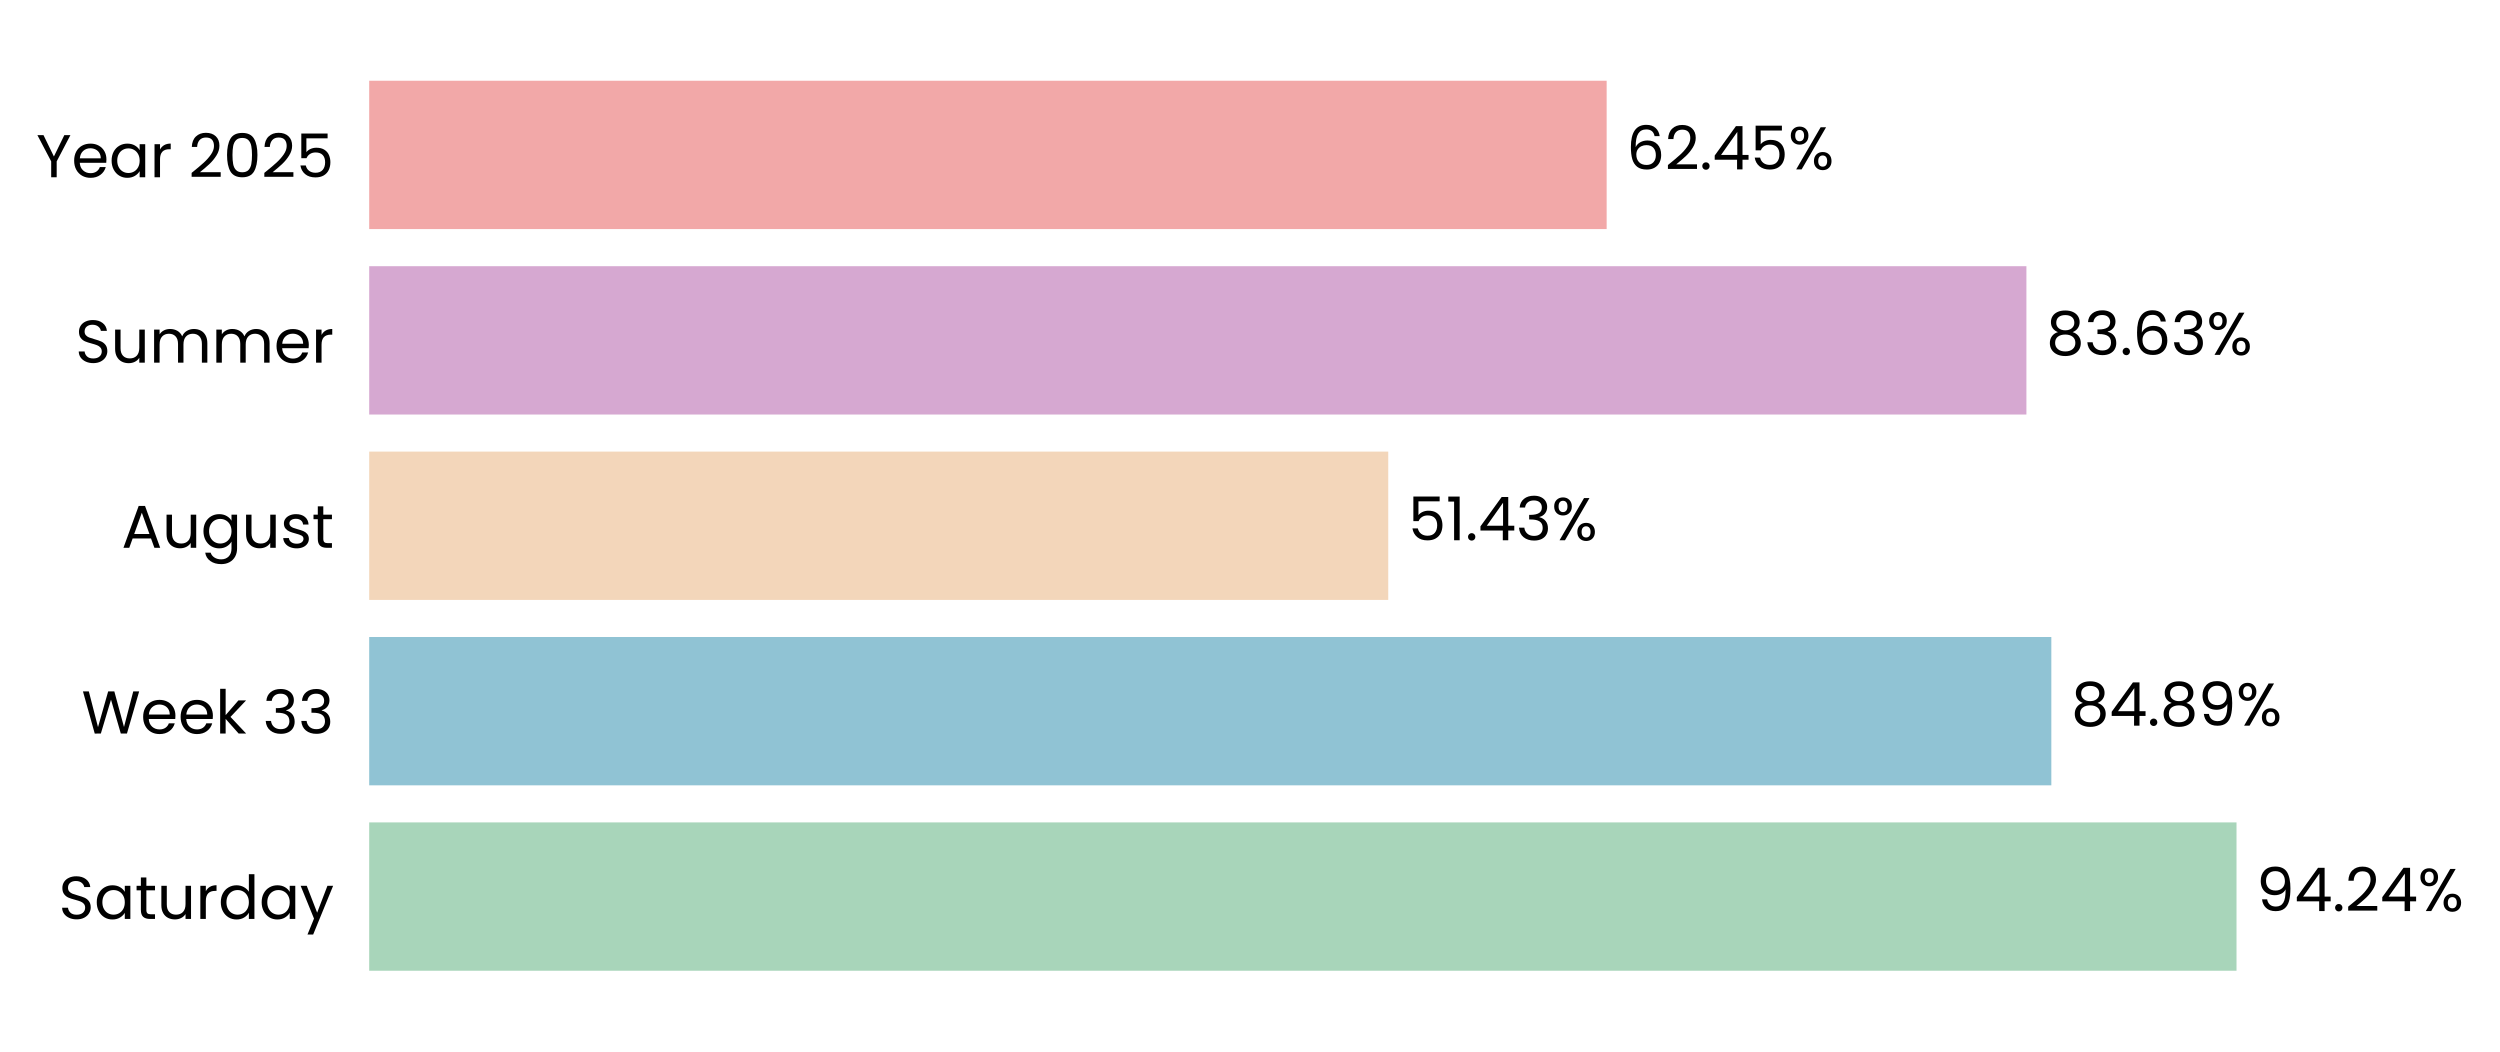
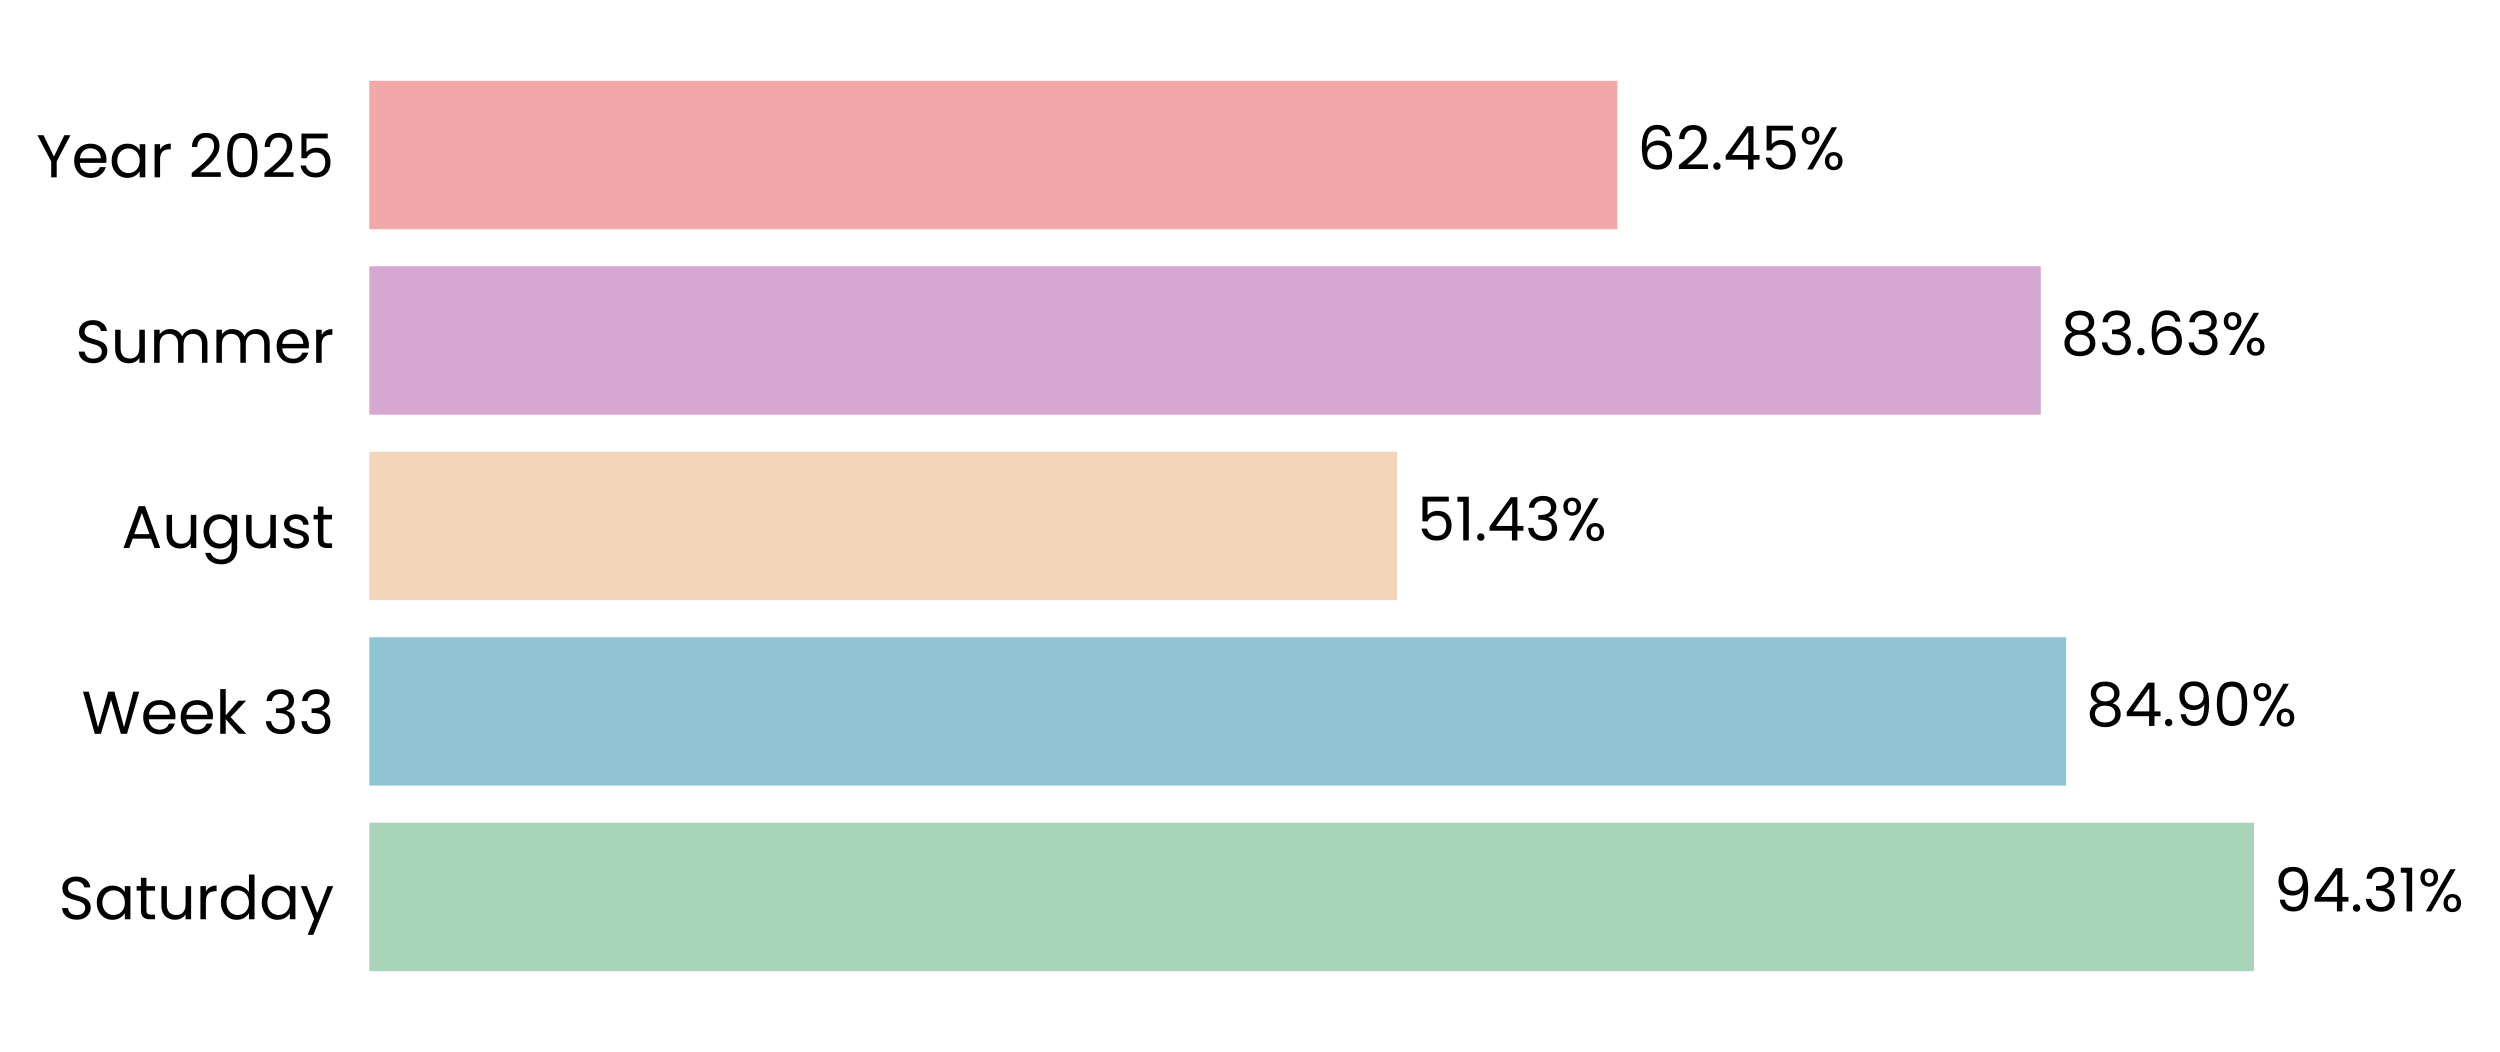
- <svg xmlns="http://www.w3.org/2000/svg" xmlns:xlink="http://www.w3.org/1999/xlink" width="496.43pt" height="208.8pt" viewBox="0 0 496.43 208.8" version="1.1">
+ <svg xmlns="http://www.w3.org/2000/svg" xmlns:xlink="http://www.w3.org/1999/xlink" width="496.25pt" height="208.8pt" viewBox="0 0 496.25 208.8" version="1.1">
  <defs>
    <style type="text/css">*{stroke-linejoin: round; stroke-linecap: butt}</style>
  </defs>
  <g id="figure_1">
    <g id="patch_1">
-       <path d="M 0 208.8  L 496.43 208.8  L 496.43 0  L 0 0  L 0 208.8  z " style="fill: none" />
+       <path d="M 0 208.8  L 496.25 208.8  L 496.25 0  L 0 0  L 0 208.8  z " style="fill: none" />
    </g>
    <g id="axes_1">
      <g id="patch_2">
-         <path d="M 73.311 201.6  L 466.789 201.6  L 466.789 7.2  L 73.311 7.2  L 73.311 201.6  z " style="fill: none" />
+         <path d="M 73.311 201.6  L 470.028 201.6  L 470.028 7.2  L 73.311 7.2  L 73.311 201.6  z " style="fill: none" />
      </g>
      <g id="patch_3">
-         <path d="M 73.311 192.764  L 444.109 192.764  L 444.109 163.309  L 73.311 163.309  z " clip-path="url(#p6ee575448f)" style="fill: #a8d5ba" />
+         <path d="M 73.311 192.764  L 447.437 192.764  L 447.437 163.309  L 73.311 163.309  z " clip-path="url(#p7d7066810b)" style="fill: #a8d5ba" />
      </g>
      <g id="patch_4">
-         <path d="M 73.311 155.945  L 407.338 155.945  L 407.338 126.491  L 73.311 126.491  z " clip-path="url(#p6ee575448f)" style="fill: #90c3d4" />
+         <path d="M 73.311 155.945  L 410.127 155.945  L 410.127 126.491  L 73.311 126.491  z " clip-path="url(#p7d7066810b)" style="fill: #90c3d4" />
      </g>
      <g id="patch_5">
-         <path d="M 73.311 119.127  L 275.665 119.127  L 275.665 89.673  L 73.311 89.673  z " clip-path="url(#p6ee575448f)" style="fill: #f3d6ba" />
+         <path d="M 73.311 119.127  L 277.339 119.127  L 277.339 89.673  L 73.311 89.673  z " clip-path="url(#p7d7066810b)" style="fill: #f3d6ba" />
      </g>
      <g id="patch_6">
-         <path d="M 73.311 82.309  L 402.389 82.309  L 402.389 52.855  L 73.311 52.855  z " clip-path="url(#p6ee575448f)" style="fill: #d6a8d1" />
+         <path d="M 73.311 82.309  L 405.1 82.309  L 405.1 52.855  L 73.311 52.855  z " clip-path="url(#p7d7066810b)" style="fill: #d6a8d1" />
      </g>
      <g id="patch_7">
-         <path d="M 73.311 45.491  L 319.038 45.491  L 319.038 16.036  L 73.311 16.036  z " clip-path="url(#p6ee575448f)" style="fill: #f2a8a8" />
+         <path d="M 73.311 45.491  L 321.061 45.491  L 321.061 16.036  L 73.311 16.036  z " clip-path="url(#p7d7066810b)" style="fill: #f2a8a8" />
      </g>
      <g id="matplotlib.axis_1">
        <g id="ytick_1">
          <g id="text_1">
            <g transform="translate(11.65312 182.4764) scale(0.12 -0.12)">
              <defs>
                <path id="Poppins-Regular-53" d="M 1907 -45  Q 1466 -45 1117 112  Q 768 269 569 547  Q 371 826 365 1190  L 986 1190  Q 1018 877 1245 662  Q 1472 448 1907 448  Q 2323 448 2563 656  Q 2803 864 2803 1190  Q 2803 1446 2662 1606  Q 2522 1766 2310 1849  Q 2099 1933 1741 2029  Q 1299 2144 1033 2259  Q 768 2374 579 2620  Q 390 2867 390 3283  Q 390 3648 576 3929  Q 762 4211 1098 4364  Q 1434 4518 1869 4518  Q 2496 4518 2896 4204  Q 3296 3891 3347 3373  L 2707 3373  Q 2675 3629 2438 3824  Q 2202 4019 1811 4019  Q 1446 4019 1216 3830  Q 986 3642 986 3302  Q 986 3059 1123 2905  Q 1261 2752 1462 2672  Q 1664 2592 2029 2490  Q 2470 2368 2739 2249  Q 3008 2131 3200 1884  Q 3392 1638 3392 1216  Q 3392 890 3219 602  Q 3046 314 2707 134  Q 2368 -45 1907 -45  z " transform="scale(0.015625)" />
                <path id="Poppins-Regular-61" d="M 275 1766  Q 275 2304 492 2710  Q 710 3117 1091 3341  Q 1472 3565 1939 3565  Q 2400 3565 2739 3366  Q 3078 3168 3245 2867  L 3245 3507  L 3834 3507  L 3834 0  L 3245 0  L 3245 653  Q 3072 346 2729 144  Q 2387 -58 1933 -58  Q 1466 -58 1088 172  Q 710 403 492 819  Q 275 1235 275 1766  z M 3245 1760  Q 3245 2157 3085 2451  Q 2925 2746 2653 2902  Q 2381 3059 2054 3059  Q 1728 3059 1459 2905  Q 1190 2752 1030 2457  Q 870 2163 870 1766  Q 870 1363 1030 1065  Q 1190 768 1459 611  Q 1728 454 2054 454  Q 2381 454 2653 611  Q 2925 768 3085 1065  Q 3245 1363 3245 1760  z " transform="scale(0.015625)" />
                <path id="Poppins-Regular-74" d="M 1203 3027  L 1203 960  Q 1203 704 1312 598  Q 1421 493 1690 493  L 2118 493  L 2118 0  L 1594 0  Q 1107 0 864 224  Q 621 448 621 960  L 621 3027  L 166 3027  L 166 3507  L 621 3507  L 621 4390  L 1203 4390  L 1203 3507  L 2118 3507  L 2118 3027  L 1203 3027  z " transform="scale(0.015625)" />
                <path id="Poppins-Regular-75" d="M 3603 3507  L 3603 0  L 3021 0  L 3021 518  Q 2854 250 2556 99  Q 2259 -51 1901 -51  Q 1491 -51 1164 118  Q 838 288 649 627  Q 461 966 461 1453  L 461 3507  L 1037 3507  L 1037 1530  Q 1037 1011 1299 732  Q 1562 454 2016 454  Q 2483 454 2752 742  Q 3021 1030 3021 1581  L 3021 3507  L 3603 3507  z " transform="scale(0.015625)" />
                <path id="Poppins-Regular-72" d="M 1075 2938  Q 1229 3238 1513 3404  Q 1798 3571 2208 3571  L 2208 2970  L 2054 2970  Q 1075 2970 1075 1907  L 1075 0  L 493 0  L 493 3507  L 1075 3507  L 1075 2938  z " transform="scale(0.015625)" />
                <path id="Poppins-Regular-64" d="M 275 1766  Q 275 2304 492 2710  Q 710 3117 1091 3341  Q 1472 3565 1946 3565  Q 2355 3565 2707 3376  Q 3059 3187 3245 2880  L 3245 4736  L 3834 4736  L 3834 0  L 3245 0  L 3245 659  Q 3072 346 2733 144  Q 2394 -58 1939 -58  Q 1472 -58 1091 172  Q 710 403 492 819  Q 275 1235 275 1766  z M 3245 1760  Q 3245 2157 3085 2451  Q 2925 2746 2653 2902  Q 2381 3059 2054 3059  Q 1728 3059 1459 2905  Q 1190 2752 1030 2457  Q 870 2163 870 1766  Q 870 1363 1030 1065  Q 1190 768 1459 611  Q 1728 454 2054 454  Q 2381 454 2653 611  Q 2925 768 3085 1065  Q 3245 1363 3245 1760  z " transform="scale(0.015625)" />
                <path id="Poppins-Regular-79" d="M 3514 3507  L 1402 -1651  L 800 -1651  L 1491 38  L 77 3507  L 723 3507  L 1824 666  L 2912 3507  L 3514 3507  z " transform="scale(0.015625)" />
              </defs>
              <use xlink:href="#Poppins-Regular-53" />
              <use xlink:href="#Poppins-Regular-61" transform="translate(58.7 0)" />
              <use xlink:href="#Poppins-Regular-74" transform="translate(126.3 0)" />
              <use xlink:href="#Poppins-Regular-75" transform="translate(162.7 0)" />
              <use xlink:href="#Poppins-Regular-72" transform="translate(226.7 0)" />
              <use xlink:href="#Poppins-Regular-64" transform="translate(264 0)" />
              <use xlink:href="#Poppins-Regular-61" transform="translate(331.5999 0)" />
              <use xlink:href="#Poppins-Regular-79" transform="translate(399.1999 0)" />
            </g>
          </g>
        </g>
        <g id="ytick_2">
          <g id="text_2">
            <g transform="translate(16.19813 145.6582) scale(0.12 -0.12)">
              <defs>
                <path id="Poppins-Regular-57" d="M 6099 4461  L 4806 0  L 4154 0  L 3117 3590  L 2042 0  L 1395 -6  L 147 4461  L 768 4461  L 1741 678  L 2816 4461  L 3469 4461  L 4493 691  L 5472 4461  L 6099 4461  z " transform="scale(0.015625)" />
                <path id="Poppins-Regular-65" d="M 3693 1888  Q 3693 1722 3674 1536  L 870 1536  Q 902 1018 1225 726  Q 1549 435 2010 435  Q 2387 435 2640 611  Q 2893 787 2995 1082  L 3622 1082  Q 3482 576 3059 259  Q 2637 -58 2010 -58  Q 1510 -58 1116 166  Q 723 390 499 803  Q 275 1216 275 1760  Q 275 2304 492 2713  Q 710 3123 1104 3344  Q 1498 3565 2010 3565  Q 2509 3565 2893 3347  Q 3277 3130 3485 2749  Q 3693 2368 3693 1888  z M 3091 2010  Q 3091 2342 2944 2582  Q 2797 2822 2544 2947  Q 2291 3072 1984 3072  Q 1542 3072 1232 2790  Q 922 2509 877 2010  L 3091 2010  z " transform="scale(0.015625)" />
                <path id="Poppins-Regular-6b" d="M 2451 0  L 1075 1549  L 1075 0  L 493 0  L 493 4736  L 1075 4736  L 1075 1952  L 2426 3507  L 3238 3507  L 1587 1760  L 3245 0  L 2451 0  z " transform="scale(0.015625)" />
                <path id="Poppins-Regular-20" transform="scale(0.015625)" />
                <path id="Poppins-Regular-33" d="M 384 3462  Q 429 4051 838 4384  Q 1248 4717 1901 4717  Q 2336 4717 2653 4560  Q 2970 4403 3133 4134  Q 3296 3866 3296 3526  Q 3296 3130 3069 2842  Q 2842 2554 2477 2470  L 2477 2438  Q 2893 2336 3136 2035  Q 3379 1734 3379 1248  Q 3379 883 3212 592  Q 3046 301 2713 134  Q 2381 -32 1914 -32  Q 1235 -32 800 323  Q 365 678 314 1331  L 877 1331  Q 922 947 1190 704  Q 1459 461 1907 461  Q 2355 461 2588 694  Q 2822 928 2822 1299  Q 2822 1779 2502 1990  Q 2182 2202 1536 2202  L 1389 2202  L 1389 2688  L 1542 2688  Q 2131 2694 2432 2883  Q 2733 3072 2733 3469  Q 2733 3808 2512 4013  Q 2291 4218 1882 4218  Q 1485 4218 1241 4013  Q 998 3808 954 3462  L 384 3462  z " transform="scale(0.015625)" />
              </defs>
              <use xlink:href="#Poppins-Regular-57" />
              <use xlink:href="#Poppins-Regular-65" transform="translate(97.59999 0)" />
              <use xlink:href="#Poppins-Regular-65" transform="translate(159.6 0)" />
              <use xlink:href="#Poppins-Regular-6b" transform="translate(221.6 0)" />
              <use xlink:href="#Poppins-Regular-20" transform="translate(273.0999 0)" />
              <use xlink:href="#Poppins-Regular-33" transform="translate(299.7999 0)" />
              <use xlink:href="#Poppins-Regular-33" transform="translate(358.6999 0)" />
            </g>
          </g>
        </g>
        <g id="ytick_3">
          <g id="text_3">
            <g transform="translate(24.11812 108.78) scale(0.12 -0.12)">
              <defs>
                <path id="Poppins-Regular-41" d="M 3130 992  L 1184 992  L 826 0  L 211 0  L 1824 4435  L 2496 4435  L 4102 0  L 3488 0  L 3130 992  z M 2963 1466  L 2157 3718  L 1350 1466  L 2963 1466  z " transform="scale(0.015625)" />
                <path id="Poppins-Regular-67" d="M 1939 3565  Q 2394 3565 2736 3366  Q 3078 3168 3245 2867  L 3245 3507  L 3834 3507  L 3834 -77  Q 3834 -557 3629 -931  Q 3424 -1306 3043 -1517  Q 2662 -1728 2157 -1728  Q 1466 -1728 1005 -1401  Q 544 -1075 461 -512  L 1037 -512  Q 1133 -832 1433 -1027  Q 1734 -1222 2157 -1222  Q 2637 -1222 2941 -921  Q 3245 -621 3245 -77  L 3245 659  Q 3072 352 2733 147  Q 2394 -58 1939 -58  Q 1472 -58 1091 172  Q 710 403 492 819  Q 275 1235 275 1766  Q 275 2304 492 2710  Q 710 3117 1091 3341  Q 1472 3565 1939 3565  z M 3245 1760  Q 3245 2157 3085 2451  Q 2925 2746 2653 2902  Q 2381 3059 2054 3059  Q 1728 3059 1459 2905  Q 1190 2752 1030 2457  Q 870 2163 870 1766  Q 870 1363 1030 1065  Q 1190 768 1459 611  Q 1728 454 2054 454  Q 2381 454 2653 611  Q 2925 768 3085 1065  Q 3245 1363 3245 1760  z " transform="scale(0.015625)" />
                <path id="Poppins-Regular-73" d="M 1734 -58  Q 1331 -58 1011 80  Q 691 218 505 464  Q 320 710 301 1030  L 902 1030  Q 928 768 1149 601  Q 1370 435 1728 435  Q 2061 435 2253 582  Q 2445 730 2445 954  Q 2445 1184 2240 1296  Q 2035 1408 1606 1517  Q 1216 1619 969 1724  Q 723 1830 547 2038  Q 371 2246 371 2586  Q 371 2854 531 3078  Q 691 3302 985 3433  Q 1280 3565 1658 3565  Q 2240 3565 2598 3270  Q 2957 2976 2982 2464  L 2400 2464  Q 2381 2739 2179 2905  Q 1978 3072 1638 3072  Q 1325 3072 1139 2937  Q 954 2803 954 2586  Q 954 2413 1066 2301  Q 1178 2189 1347 2121  Q 1517 2054 1818 1971  Q 2195 1869 2432 1769  Q 2669 1670 2838 1472  Q 3008 1274 3014 954  Q 3014 666 2854 435  Q 2694 205 2403 73  Q 2112 -58 1734 -58  z " transform="scale(0.015625)" />
              </defs>
              <use xlink:href="#Poppins-Regular-41" />
              <use xlink:href="#Poppins-Regular-75" transform="translate(67.39999 0)" />
              <use xlink:href="#Poppins-Regular-67" transform="translate(131.4 0)" />
              <use xlink:href="#Poppins-Regular-75" transform="translate(199 0)" />
              <use xlink:href="#Poppins-Regular-73" transform="translate(263 0)" />
              <use xlink:href="#Poppins-Regular-74" transform="translate(315.2 0)" />
            </g>
          </g>
        </g>
        <g id="ytick_4">
          <g id="text_4">
            <g transform="translate(14.95125 72.02182) scale(0.12 -0.12)">
              <defs>
                <path id="Poppins-Regular-6d" d="M 4710 3571  Q 5120 3571 5440 3401  Q 5760 3232 5945 2893  Q 6131 2554 6131 2067  L 6131 0  L 5555 0  L 5555 1984  Q 5555 2509 5296 2787  Q 5037 3066 4595 3066  Q 4141 3066 3872 2774  Q 3603 2483 3603 1933  L 3603 0  L 3027 0  L 3027 1984  Q 3027 2509 2768 2787  Q 2509 3066 2067 3066  Q 1613 3066 1344 2774  Q 1075 2483 1075 1933  L 1075 0  L 493 0  L 493 3507  L 1075 3507  L 1075 3002  Q 1248 3277 1539 3424  Q 1830 3571 2182 3571  Q 2624 3571 2963 3372  Q 3302 3174 3469 2790  Q 3616 3162 3955 3366  Q 4294 3571 4710 3571  z " transform="scale(0.015625)" />
              </defs>
              <use xlink:href="#Poppins-Regular-53" />
              <use xlink:href="#Poppins-Regular-75" transform="translate(58.7 0)" />
              <use xlink:href="#Poppins-Regular-6d" transform="translate(122.7 0)" />
              <use xlink:href="#Poppins-Regular-6d" transform="translate(225.7 0)" />
              <use xlink:href="#Poppins-Regular-65" transform="translate(328.7 0)" />
              <use xlink:href="#Poppins-Regular-72" transform="translate(390.6999 0)" />
            </g>
          </g>
        </g>
        <g id="ytick_5">
          <g id="text_5">
            <g transform="translate(7.2 35.20364) scale(0.12 -0.12)">
              <defs>
                <path id="Poppins-Regular-59" d="M 3616 4461  L 2163 1683  L 2163 0  L 1581 0  L 1581 1683  L 122 4461  L 768 4461  L 1869 2202  L 2970 4461  L 3616 4461  z " transform="scale(0.015625)" />
                <path id="Poppins-Regular-32" d="M 326 467  Q 1139 1120 1600 1539  Q 2061 1958 2377 2416  Q 2694 2874 2694 3315  Q 2694 3731 2492 3971  Q 2291 4211 1843 4211  Q 1408 4211 1168 3939  Q 928 3667 909 3213  L 346 3213  Q 371 3930 780 4320  Q 1190 4710 1837 4710  Q 2496 4710 2883 4345  Q 3270 3981 3270 3341  Q 3270 2810 2953 2307  Q 2637 1805 2233 1424  Q 1830 1043 1203 538  L 3405 538  L 3405 51  L 326 51  L 326 467  z " transform="scale(0.015625)" />
                <path id="Poppins-Regular-30" d="M 397 2362  Q 397 3462 755 4080  Q 1114 4698 2010 4698  Q 2899 4698 3257 4080  Q 3616 3462 3616 2362  Q 3616 1242 3257 621  Q 2899 0 2010 0  Q 1114 0 755 621  Q 397 1242 397 2362  z M 3040 2362  Q 3040 2918 2966 3305  Q 2893 3693 2665 3929  Q 2438 4166 2010 4166  Q 1574 4166 1347 3929  Q 1120 3693 1046 3305  Q 973 2918 973 2362  Q 973 1786 1046 1395  Q 1120 1005 1347 768  Q 1574 531 2010 531  Q 2438 531 2665 768  Q 2893 1005 2966 1395  Q 3040 1786 3040 2362  z " transform="scale(0.015625)" />
                <path id="Poppins-Regular-35" d="M 3347 4122  L 1101 4122  L 1101 2662  Q 1248 2867 1536 2998  Q 1824 3130 2157 3130  Q 2688 3130 3021 2909  Q 3354 2688 3498 2339  Q 3642 1990 3642 1600  Q 3642 1139 3469 774  Q 3296 410 2941 198  Q 2586 -13 2061 -13  Q 1389 -13 973 332  Q 557 678 467 1254  L 1037 1254  Q 1120 890 1389 685  Q 1658 480 2067 480  Q 2573 480 2829 784  Q 3085 1088 3085 1587  Q 3085 2086 2829 2358  Q 2573 2630 2074 2630  Q 1734 2630 1481 2467  Q 1229 2304 1114 2022  L 563 2022  L 563 4634  L 3347 4634  L 3347 4122  z " transform="scale(0.015625)" />
              </defs>
              <use xlink:href="#Poppins-Regular-59" />
              <use xlink:href="#Poppins-Regular-65" transform="translate(58.39999 0)" />
              <use xlink:href="#Poppins-Regular-61" transform="translate(120.4 0)" />
              <use xlink:href="#Poppins-Regular-72" transform="translate(188 0)" />
              <use xlink:href="#Poppins-Regular-20" transform="translate(225.3 0)" />
              <use xlink:href="#Poppins-Regular-32" transform="translate(252 0)" />
              <use xlink:href="#Poppins-Regular-30" transform="translate(309.4999 0)" />
              <use xlink:href="#Poppins-Regular-32" transform="translate(372.2999 0)" />
              <use xlink:href="#Poppins-Regular-35" transform="translate(429.7999 0)" />
            </g>
          </g>
        </g>
      </g>
      <g id="text_6">
-         <g transform="translate(448.0442 180.9164) scale(0.12 -0.12)">
+         <g transform="translate(451.4041 180.9164) scale(0.12 -0.12)">
          <defs>
            <path id="Poppins-Regular-39" d="M 1146 1242  Q 1210 877 1443 678  Q 1677 480 2074 480  Q 2605 480 2857 896  Q 3110 1312 3098 2298  Q 2963 2010 2649 1846  Q 2336 1683 1952 1683  Q 1523 1683 1187 1859  Q 851 2035 659 2374  Q 467 2714 467 3194  Q 467 3878 864 4297  Q 1261 4717 1990 4717  Q 2886 4717 3248 4134  Q 3610 3552 3610 2400  Q 3610 1594 3466 1069  Q 3322 544 2979 269  Q 2637 -6 2042 -6  Q 1389 -6 1024 346  Q 659 698 608 1242  L 1146 1242  z M 2048 2176  Q 2477 2176 2752 2441  Q 3027 2707 3027 3162  Q 3027 3642 2758 3936  Q 2490 4230 2003 4230  Q 1555 4230 1289 3948  Q 1024 3667 1024 3206  Q 1024 2739 1286 2457  Q 1549 2176 2048 2176  z " transform="scale(0.015625)" />
            <path id="Poppins-Regular-34" d="M 256 1030  L 256 1472  L 2502 4582  L 3200 4582  L 3200 1536  L 3840 1536  L 3840 1030  L 3200 1030  L 3200 0  L 2624 0  L 2624 1030  L 256 1030  z M 2650 3974  L 928 1536  L 2650 1536  L 2650 3974  z " transform="scale(0.015625)" />
            <path id="Poppins-Regular-2e" d="M 678 -38  Q 512 -38 397 77  Q 282 192 282 358  Q 282 525 397 640  Q 512 755 678 755  Q 838 755 950 640  Q 1062 525 1062 358  Q 1062 192 950 77  Q 838 -38 678 -38  z " transform="scale(0.015625)" />
+             <path id="Poppins-Regular-31" d="M 243 4096  L 243 4627  L 1446 4627  L 1446 0  L 858 0  L 858 4096  L 243 4096  z " transform="scale(0.015625)" />
            <path id="Poppins-Regular-25" d="M 269 3584  Q 269 4019 531 4278  Q 794 4538 1203 4538  Q 1613 4538 1875 4278  Q 2138 4019 2138 3584  Q 2138 3142 1875 2883  Q 1613 2624 1203 2624  Q 794 2624 531 2883  Q 269 3142 269 3584  z M 4006 4467  L 1414 0  L 838 0  L 3430 4467  L 4006 4467  z M 1203 4179  Q 986 4179 861 4028  Q 736 3878 736 3584  Q 736 3290 861 3136  Q 986 2982 1203 2982  Q 1421 2982 1549 3139  Q 1677 3296 1677 3584  Q 1677 3878 1549 4028  Q 1421 4179 1203 4179  z M 2720 883  Q 2720 1325 2982 1584  Q 3245 1843 3654 1843  Q 4064 1843 4323 1584  Q 4582 1325 4582 883  Q 4582 448 4323 185  Q 4064 -77 3654 -77  Q 3245 -77 2982 182  Q 2720 442 2720 883  z M 3648 1478  Q 3430 1478 3302 1328  Q 3174 1178 3174 883  Q 3174 595 3302 444  Q 3430 294 3648 294  Q 3866 294 3994 444  Q 4122 595 4122 883  Q 4122 1178 3994 1328  Q 3866 1478 3648 1478  z " transform="scale(0.015625)" />
          </defs>
          <use xlink:href="#Poppins-Regular-39" />
          <use xlink:href="#Poppins-Regular-34" transform="translate(62.99999 0)" />
          <use xlink:href="#Poppins-Regular-2e" transform="translate(125.9 0)" />
-           <use xlink:href="#Poppins-Regular-32" transform="translate(146.9 0)" />
-           <use xlink:href="#Poppins-Regular-34" transform="translate(204.3999 0)" />
-           <use xlink:href="#Poppins-Regular-25" transform="translate(267.2999 0)" />
+           <use xlink:href="#Poppins-Regular-33" transform="translate(146.9 0)" />
+           <use xlink:href="#Poppins-Regular-31" transform="translate(205.8 0)" />
+           <use xlink:href="#Poppins-Regular-25" transform="translate(237.7999 0)" />
        </g>
      </g>
      <g id="text_7">
-         <g transform="translate(411.2727 144.0982) scale(0.12 -0.12)">
+         <g transform="translate(414.0939 144.0982) scale(0.12 -0.12)">
          <defs>
            <path id="Poppins-Regular-38" d="M 1242 2406  Q 883 2547 691 2816  Q 499 3085 499 3469  Q 499 3814 672 4092  Q 845 4371 1187 4534  Q 1530 4698 2016 4698  Q 2502 4698 2844 4534  Q 3187 4371 3363 4092  Q 3539 3814 3539 3469  Q 3539 3098 3340 2819  Q 3142 2541 2797 2406  Q 3194 2285 3427 1981  Q 3661 1677 3661 1248  Q 3661 832 3456 521  Q 3251 211 2876 41  Q 2502 -128 2016 -128  Q 1530 -128 1162 41  Q 794 211 589 521  Q 384 832 384 1248  Q 384 1677 614 1984  Q 845 2291 1242 2406  z M 2976 3398  Q 2976 3789 2720 4000  Q 2464 4211 2016 4211  Q 1574 4211 1318 4000  Q 1062 3789 1062 3392  Q 1062 3034 1328 2816  Q 1594 2598 2016 2598  Q 2445 2598 2710 2819  Q 2976 3040 2976 3398  z M 2016 2150  Q 1542 2150 1241 1929  Q 941 1709 941 1267  Q 941 858 1232 608  Q 1523 358 2016 358  Q 2509 358 2797 608  Q 3085 858 3085 1267  Q 3085 1696 2790 1923  Q 2496 2150 2016 2150  z " transform="scale(0.015625)" />
          </defs>
          <use xlink:href="#Poppins-Regular-38" />
          <use xlink:href="#Poppins-Regular-34" transform="translate(63.09999 0)" />
          <use xlink:href="#Poppins-Regular-2e" transform="translate(126 0)" />
-           <use xlink:href="#Poppins-Regular-38" transform="translate(147 0)" />
-           <use xlink:href="#Poppins-Regular-39" transform="translate(210.1 0)" />
-           <use xlink:href="#Poppins-Regular-25" transform="translate(273.0999 0)" />
+           <use xlink:href="#Poppins-Regular-39" transform="translate(147 0)" />
+           <use xlink:href="#Poppins-Regular-30" transform="translate(210 0)" />
+           <use xlink:href="#Poppins-Regular-25" transform="translate(272.7999 0)" />
        </g>
      </g>
      <g id="text_8">
-         <g transform="translate(279.5997 107.28) scale(0.12 -0.12)">
-           <defs>
-             <path id="Poppins-Regular-31" d="M 243 4096  L 243 4627  L 1446 4627  L 1446 0  L 858 0  L 858 4096  L 243 4096  z " transform="scale(0.015625)" />
-           </defs>
+         <g transform="translate(281.3066 107.28) scale(0.12 -0.12)">
          <use xlink:href="#Poppins-Regular-35" />
          <use xlink:href="#Poppins-Regular-31" transform="translate(62.79999 0)" />
          <use xlink:href="#Poppins-Regular-2e" transform="translate(94.79997 0)" />
          <use xlink:href="#Poppins-Regular-34" transform="translate(115.8 0)" />
          <use xlink:href="#Poppins-Regular-33" transform="translate(178.7 0)" />
          <use xlink:href="#Poppins-Regular-25" transform="translate(237.5999 0)" />
        </g>
      </g>
      <g id="text_9">
-         <g transform="translate(406.3233 70.46182) scale(0.12 -0.12)">
+         <g transform="translate(409.0673 70.46182) scale(0.12 -0.12)">
          <defs>
            <path id="Poppins-Regular-36" d="M 2976 3526  Q 2835 4237 2099 4237  Q 1530 4237 1248 3798  Q 966 3360 973 2355  Q 1120 2688 1462 2877  Q 1805 3066 2227 3066  Q 2886 3066 3280 2656  Q 3674 2246 3674 1523  Q 3674 1088 3504 742  Q 3334 397 2992 192  Q 2650 -13 2163 -13  Q 1504 -13 1133 281  Q 762 576 614 1094  Q 467 1613 467 2374  Q 467 4723 2106 4723  Q 2733 4723 3091 4384  Q 3450 4045 3514 3526  L 2976 3526  z M 2106 2573  Q 1830 2573 1587 2461  Q 1344 2349 1193 2121  Q 1043 1894 1043 1568  Q 1043 1082 1324 778  Q 1606 474 2131 474  Q 2579 474 2844 752  Q 3110 1030 3110 1504  Q 3110 2003 2854 2288  Q 2598 2573 2106 2573  z " transform="scale(0.015625)" />
          </defs>
          <use xlink:href="#Poppins-Regular-38" />
          <use xlink:href="#Poppins-Regular-33" transform="translate(63.09999 0)" />
          <use xlink:href="#Poppins-Regular-2e" transform="translate(122 0)" />
          <use xlink:href="#Poppins-Regular-36" transform="translate(143 0)" />
          <use xlink:href="#Poppins-Regular-33" transform="translate(206.5 0)" />
          <use xlink:href="#Poppins-Regular-25" transform="translate(265.3999 0)" />
        </g>
      </g>
      <g id="text_10">
-         <g transform="translate(322.9727 33.64364) scale(0.12 -0.12)">
+         <g transform="translate(325.0285 33.64364) scale(0.12 -0.12)">
          <use xlink:href="#Poppins-Regular-36" />
          <use xlink:href="#Poppins-Regular-32" transform="translate(63.49999 0)" />
          <use xlink:href="#Poppins-Regular-2e" transform="translate(121 0)" />
          <use xlink:href="#Poppins-Regular-34" transform="translate(142 0)" />
          <use xlink:href="#Poppins-Regular-35" transform="translate(204.8999 0)" />
          <use xlink:href="#Poppins-Regular-25" transform="translate(267.6999 0)" />
        </g>
      </g>
    </g>
  </g>
  <defs>
-     <clipPath id="p6ee575448f">
-       <rect x="73.311" y="7.2" width="393.478" height="194.4" />
+     <clipPath id="p7d7066810b">
+       <rect x="73.311" y="7.2" width="396.716" height="194.4" />
    </clipPath>
  </defs>
</svg>
